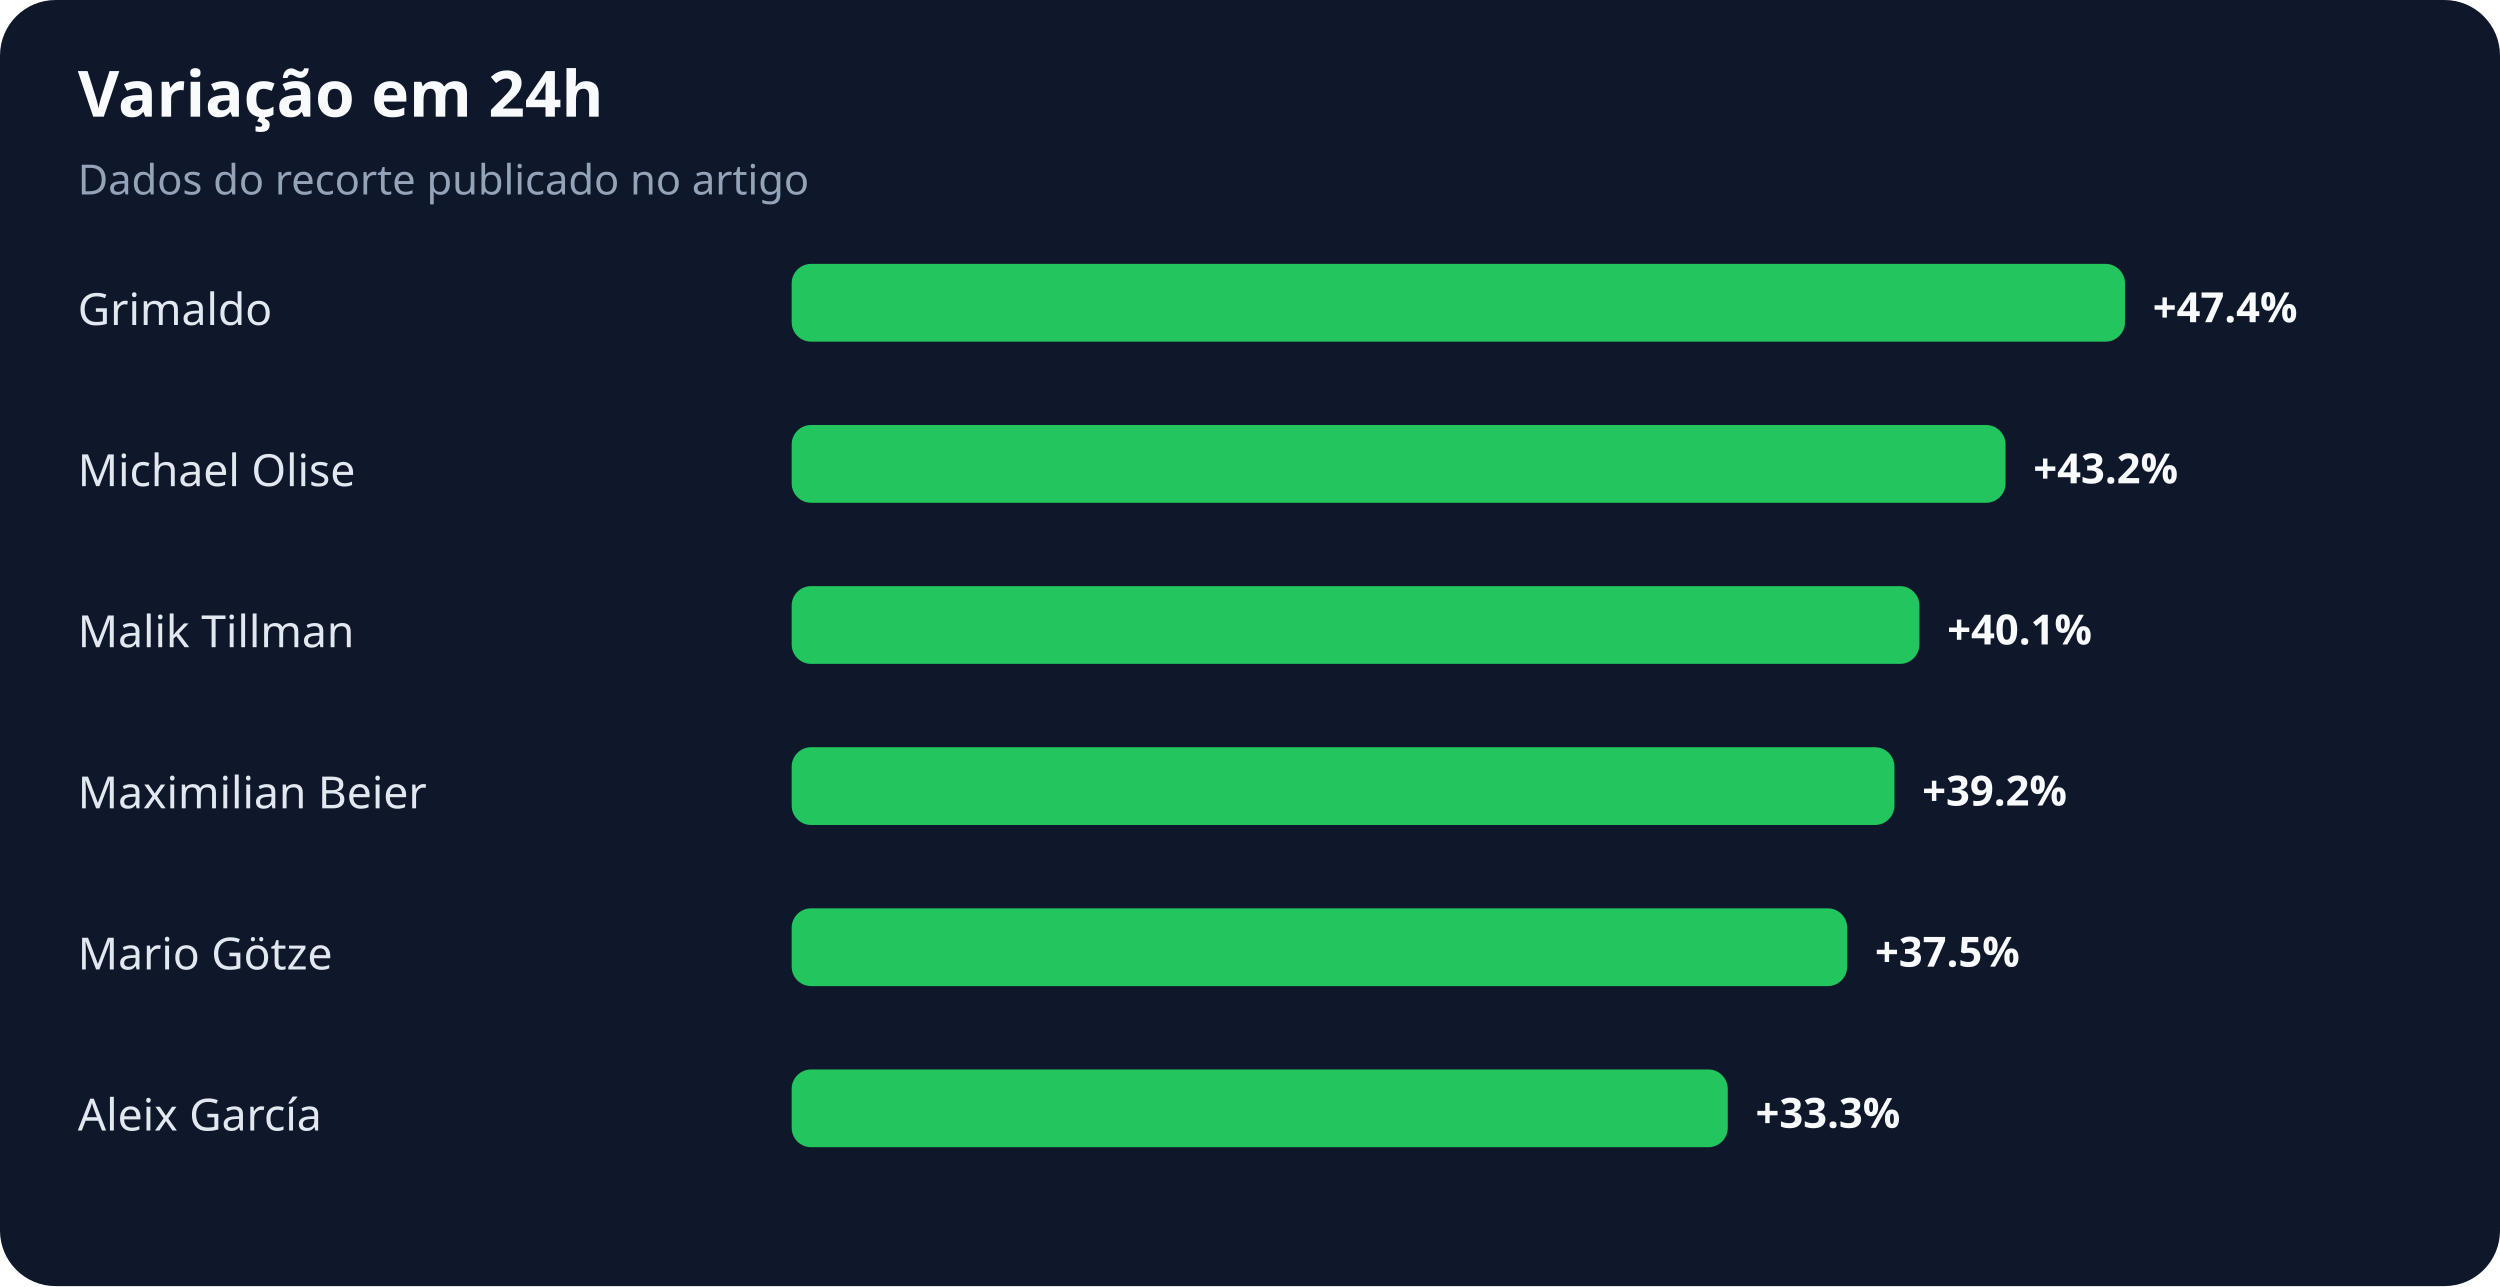
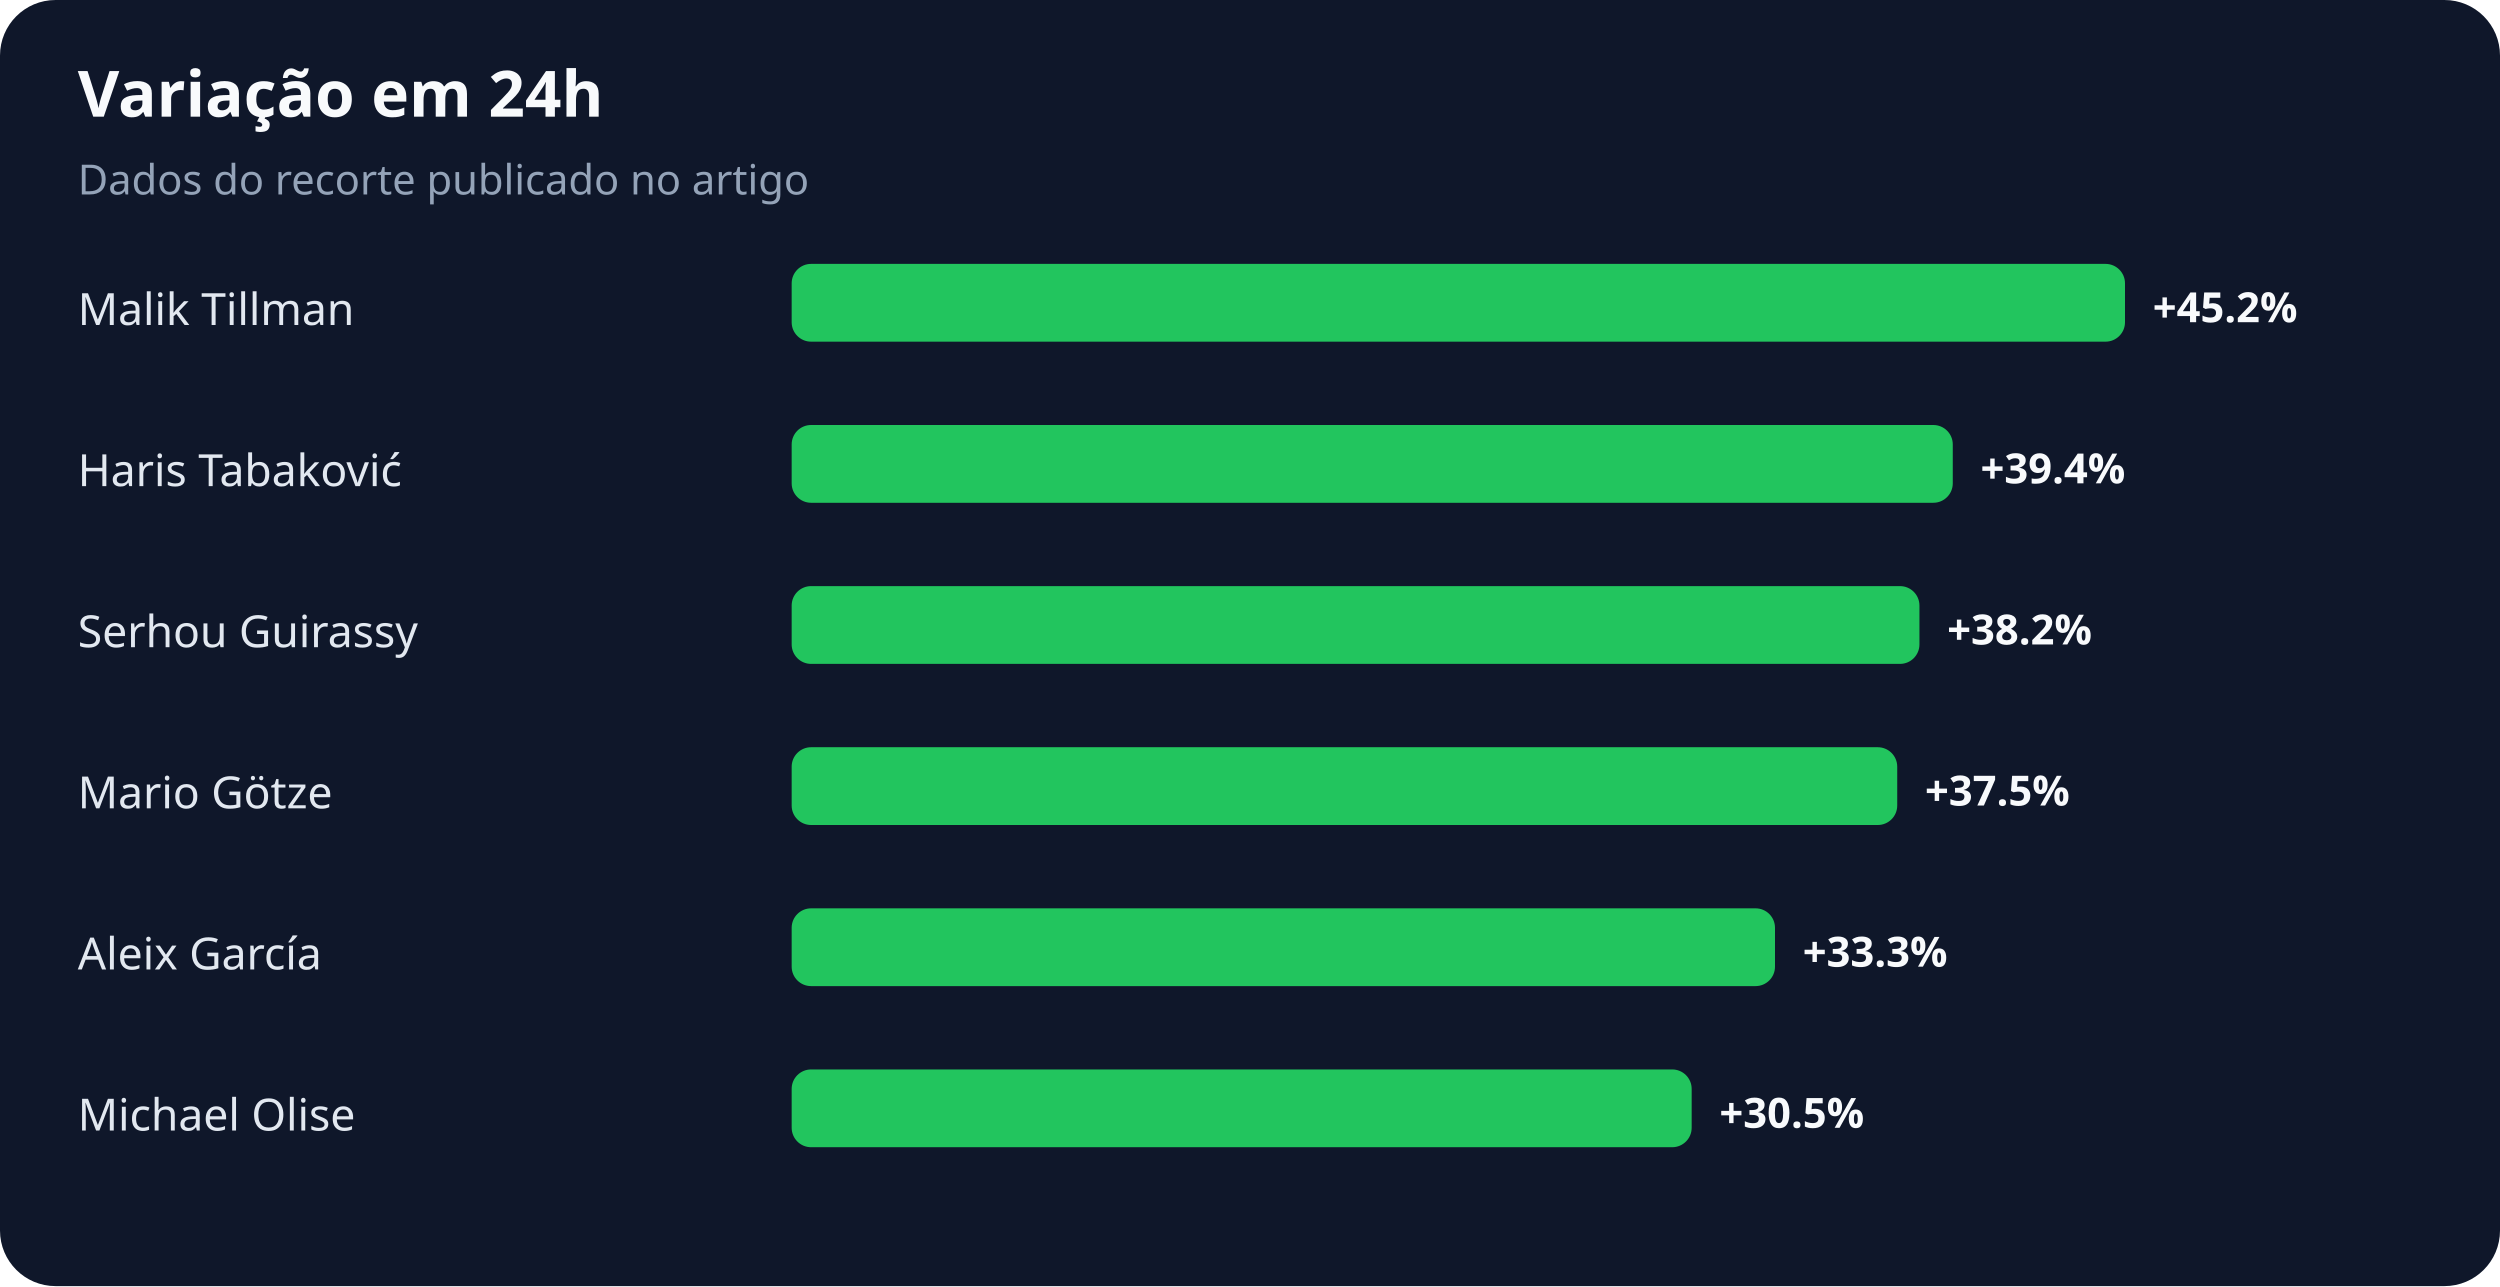
<svg xmlns="http://www.w3.org/2000/svg" width="900" height="463" viewBox="0 0 900 463" role="img" aria-labelledby="title desc">
  <rect width="100%" height="100%" rx="20" fill="#0f172a" />
  <text x="28" y="42" fill="#f8fafc" font-family="system-ui,sans-serif" font-size="23" font-weight="700">Variação em 24h</text>
  <text x="28" y="70" fill="#94a3b8" font-family="system-ui,sans-serif" font-size="15">Dados do recorte publicado no artigo</text>
-   <text x="28" y="117" fill="#e2e8f0" font-family="system-ui,sans-serif" font-size="16">Grimaldo</text>
+   <text x="28" y="117" fill="#e2e8f0" font-family="system-ui,sans-serif" font-size="16">Malik Tillman</text>
  <rect x="285" y="95" width="480" height="28" rx="7" fill="#22c55e" />
-   <text x="775" y="116" fill="#f8fafc" font-family="system-ui,sans-serif" font-size="15" font-weight="700">+47.4%</text>
-   <text x="28" y="175" fill="#e2e8f0" font-family="system-ui,sans-serif" font-size="16">Michael Olise</text>
-   <rect x="285" y="153" width="437" height="28" rx="7" fill="#22c55e" />
-   <text x="732" y="174" fill="#f8fafc" font-family="system-ui,sans-serif" font-size="15" font-weight="700">+43.2%</text>
-   <text x="28" y="233" fill="#e2e8f0" font-family="system-ui,sans-serif" font-size="16">Malik Tillman</text>
+   <text x="775" y="116" fill="#f8fafc" font-family="system-ui,sans-serif" font-size="15" font-weight="700">+45.2%</text>
+   <text x="28" y="175" fill="#e2e8f0" font-family="system-ui,sans-serif" font-size="16">Haris Tabaković</text>
+   <rect x="285" y="153" width="418" height="28" rx="7" fill="#22c55e" />
+   <text x="713" y="174" fill="#f8fafc" font-family="system-ui,sans-serif" font-size="15" font-weight="700">+39.4%</text>
+   <text x="28" y="233" fill="#e2e8f0" font-family="system-ui,sans-serif" font-size="16">Serhou Guirassy</text>
  <rect x="285" y="211" width="406" height="28" rx="7" fill="#22c55e" />
-   <text x="701" y="232" fill="#f8fafc" font-family="system-ui,sans-serif" font-size="15" font-weight="700">+40.1%</text>
-   <text x="28" y="291" fill="#e2e8f0" font-family="system-ui,sans-serif" font-size="16">Maximilian Beier</text>
-   <rect x="285" y="269" width="397" height="28" rx="7" fill="#22c55e" />
-   <text x="692" y="290" fill="#f8fafc" font-family="system-ui,sans-serif" font-size="15" font-weight="700">+39.2%</text>
-   <text x="28" y="349" fill="#e2e8f0" font-family="system-ui,sans-serif" font-size="16">Mario Götze</text>
-   <rect x="285" y="327" width="380" height="28" rx="7" fill="#22c55e" />
-   <text x="675" y="348" fill="#f8fafc" font-family="system-ui,sans-serif" font-size="15" font-weight="700">+37.5%</text>
-   <text x="28" y="407" fill="#e2e8f0" font-family="system-ui,sans-serif" font-size="16">Aleix García</text>
-   <rect x="285" y="385" width="337" height="28" rx="7" fill="#22c55e" />
-   <text x="632" y="406" fill="#f8fafc" font-family="system-ui,sans-serif" font-size="15" font-weight="700">+33.3%</text>
+   <text x="701" y="232" fill="#f8fafc" font-family="system-ui,sans-serif" font-size="15" font-weight="700">+38.2%</text>
+   <text x="28" y="291" fill="#e2e8f0" font-family="system-ui,sans-serif" font-size="16">Mario Götze</text>
+   <rect x="285" y="269" width="398" height="28" rx="7" fill="#22c55e" />
+   <text x="693" y="290" fill="#f8fafc" font-family="system-ui,sans-serif" font-size="15" font-weight="700">+37.5%</text>
+   <text x="28" y="349" fill="#e2e8f0" font-family="system-ui,sans-serif" font-size="16">Aleix García</text>
+   <rect x="285" y="327" width="354" height="28" rx="7" fill="#22c55e" />
+   <text x="649" y="348" fill="#f8fafc" font-family="system-ui,sans-serif" font-size="15" font-weight="700">+33.3%</text>
+   <text x="28" y="407" fill="#e2e8f0" font-family="system-ui,sans-serif" font-size="16">Michael Olise</text>
+   <rect x="285" y="385" width="324" height="28" rx="7" fill="#22c55e" />
+   <text x="619" y="406" fill="#f8fafc" font-family="system-ui,sans-serif" font-size="15" font-weight="700">+30.5%</text>
</svg>
